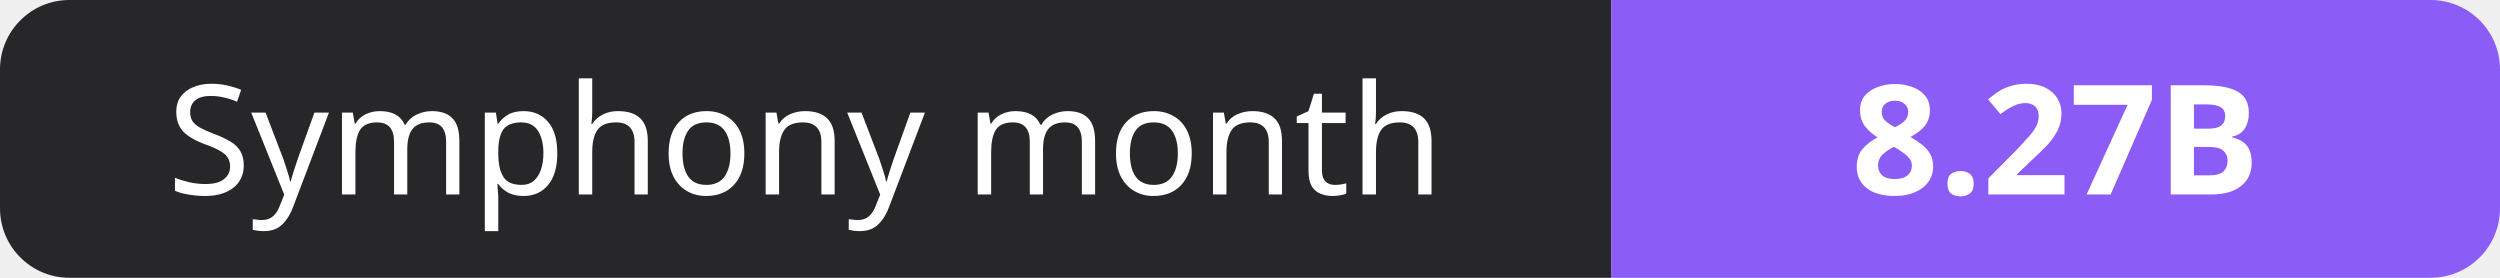
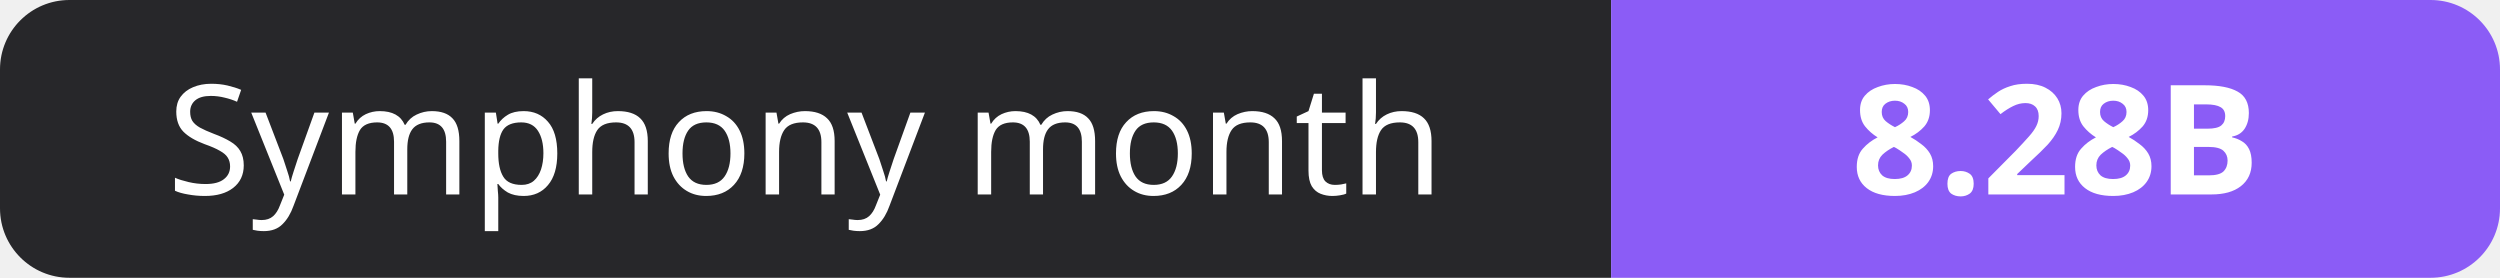
- <svg xmlns="http://www.w3.org/2000/svg" width="180" height="20" role="img" aria-label="Symphony month: 8.27B">
+ <svg xmlns="http://www.w3.org/2000/svg" width="180" height="20" role="img" aria-label="Symphony month: 8.28B">
  <clipPath id="r">
    <rect width="180" height="20" rx="5" fill="#fff" />
  </clipPath>
  <g clip-path="url(#r)">
    <rect width="116" height="20" fill="#27272a" />
    <rect x="116" width="64" height="20" fill="#8b5cf6" />
  </g>
  <g fill="#fff" text-anchor="middle" font-family="Verdana,Geneva,sans-serif" font-size="11">
    <text x="58.0" y="14">Symphony month</text>
-     <text x="148.0" y="14" font-weight="700">8.27B</text>
+     <text x="148.0" y="14" font-weight="700">8.28B</text>
  </g>
</svg>
